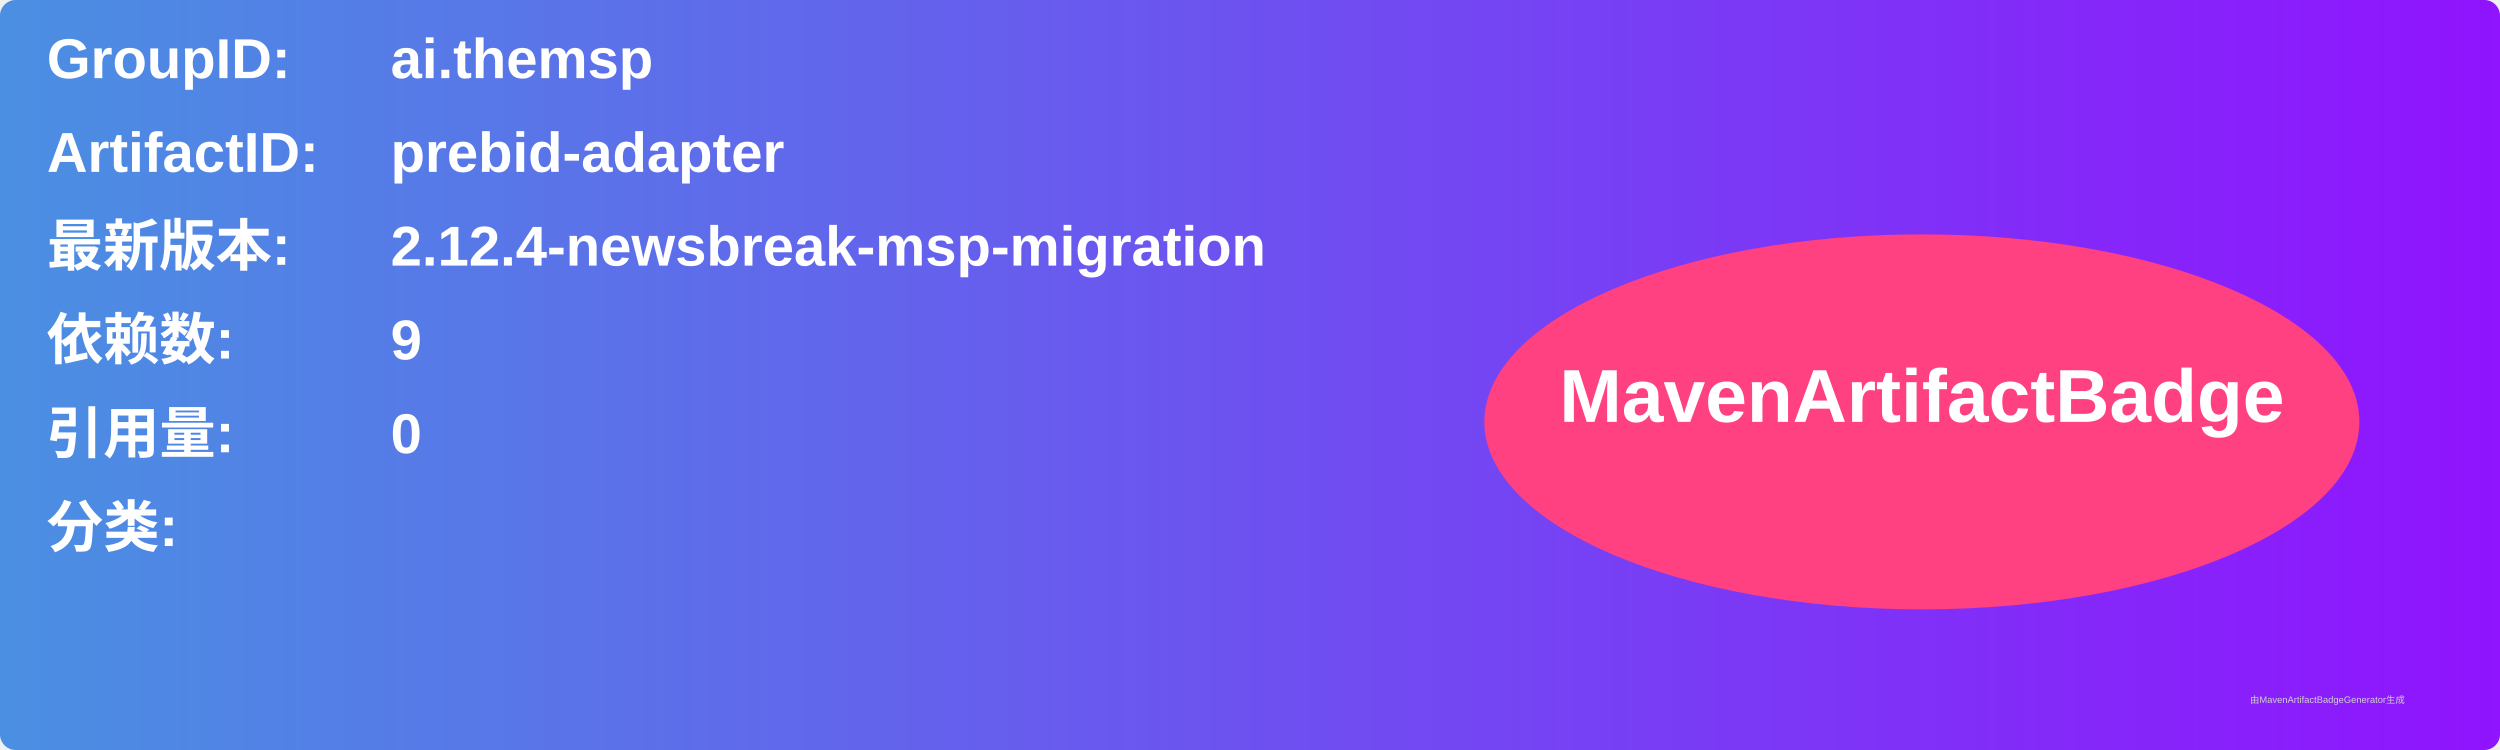
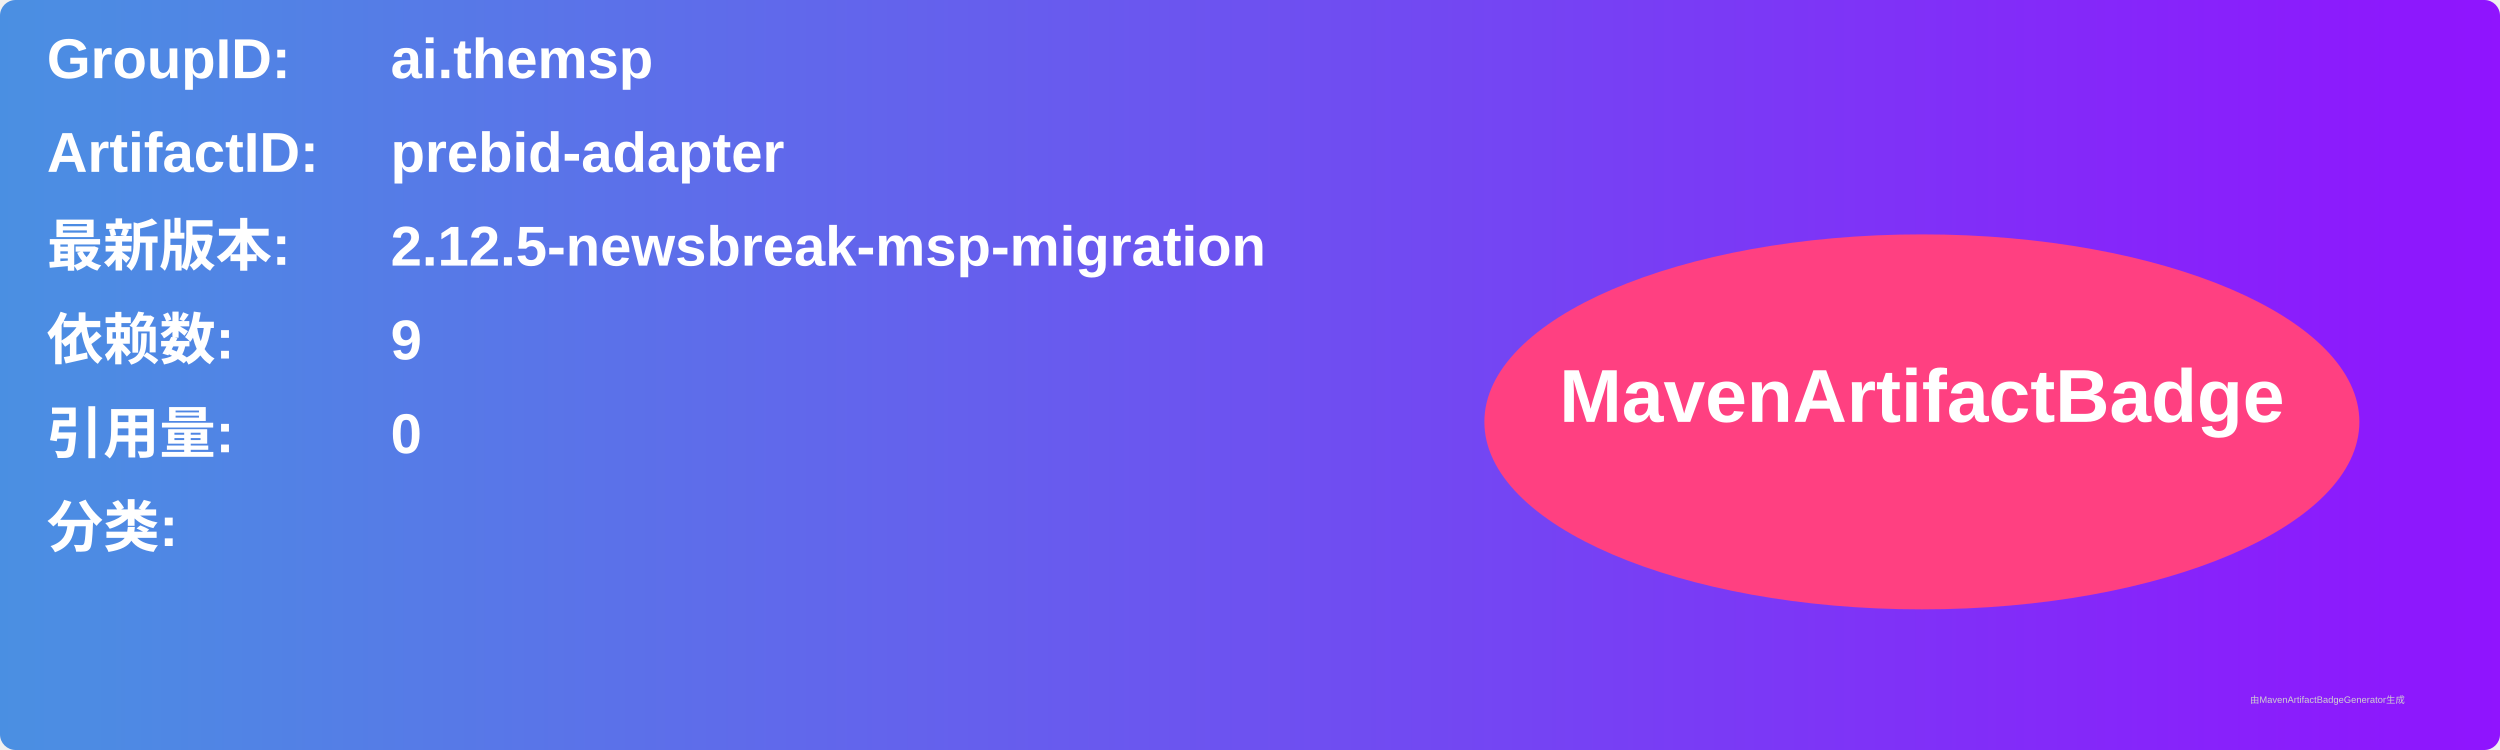
<svg xmlns="http://www.w3.org/2000/svg" width="800" height="240" viewBox="0 0 800 240">
  <linearGradient id="grad" x1="0%" y1="0%" x2="100%" y2="0%">
    <stop offset="0%" stop-color="#4a90e2" />
    <stop offset="100%" stop-color="#9013fe" />
  </linearGradient>
  <rect width="100%" height="100%" rx="5" ry="5" fill="url(#grad)" />
  <g transform="translate(15, 15)">
    <text x="0" y="10" font-family="Arial" font-size="18" fill="white" font-weight="bold" width="260">GroupID:</text>
    <text x="110" y="10" font-family="Arial" font-size="18" fill="white" font-weight="bold" width="460">ai.themsp</text>
    <text x="0" y="40" font-family="Arial" font-size="18" fill="white" font-weight="bold" width="260">ArtifactID:</text>
    <text x="110" y="40" font-family="Arial" font-size="18" fill="white" font-weight="bold" width="460">prebid-adapter</text>
    <text x="0" y="70" font-family="Arial" font-size="18" fill="white" font-weight="bold">最新版本:</text>
    <text x="110" y="70" font-family="Arial" font-size="18" fill="white" font-weight="bold">
-       <tspan font-weight="bold">2.12.4-newsbreak-msp-migration</tspan>
+       <tspan font-weight="bold">2.12.5-newsbreak-msp-migration</tspan>
    </text>
    <text x="0" y="100" font-family="Arial" font-size="18" fill="white" font-weight="bold">依赖数: </text>
    <text x="110" y="100" font-family="Arial" font-size="18" fill="white">
      <tspan font-weight="bold">9</tspan>
    </text>
    <text x="0" y="130" font-family="Arial" font-size="18" fill="white" font-weight="bold">引用量: </text>
    <text x="110" y="130" font-family="Arial" font-size="18" fill="white">
      <tspan font-weight="bold">0</tspan>
    </text>
    <text x="0" y="160" font-family="Arial" font-size="18" fill="white" font-weight="bold">分类:</text>
    <text x="10" y="190" font-family="Arial" font-size="10" fill="white">
      <tspan font-weight="bold" />
    </text>
    <ellipse cx="600" cy="120" rx="140" ry="60" fill="#ff4081" />
    <text x="600" y="120" text-anchor="middle" font-family="Arial" font-size="24" fill="white" font-weight="bold">MavenArtifactBadge</text>
  </g>
  <text x="720" y="225" font-family="Arial" font-size="3" fill="#d0d0d0">由MavenArtifactBadgeGenerator生成</text>
</svg>
